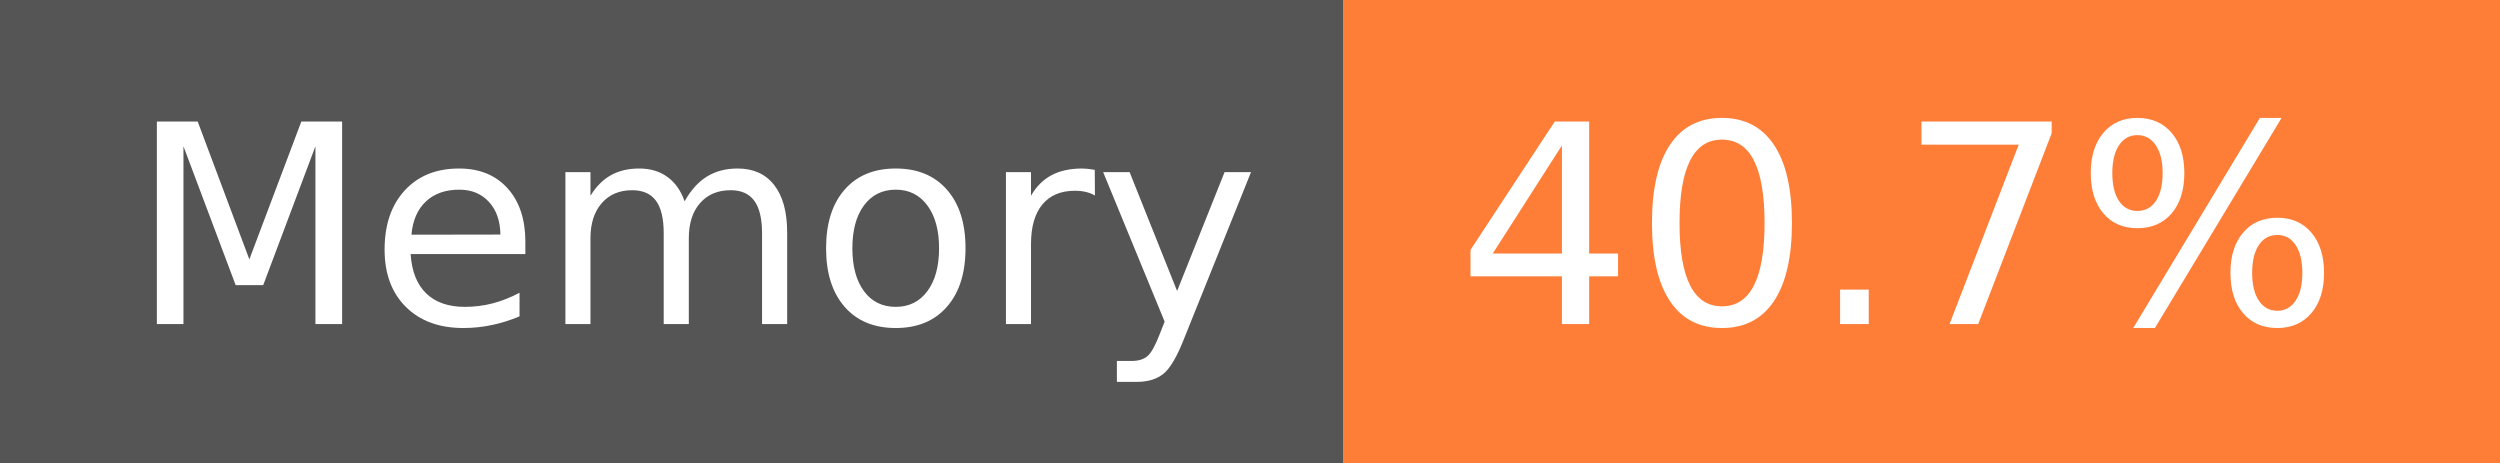
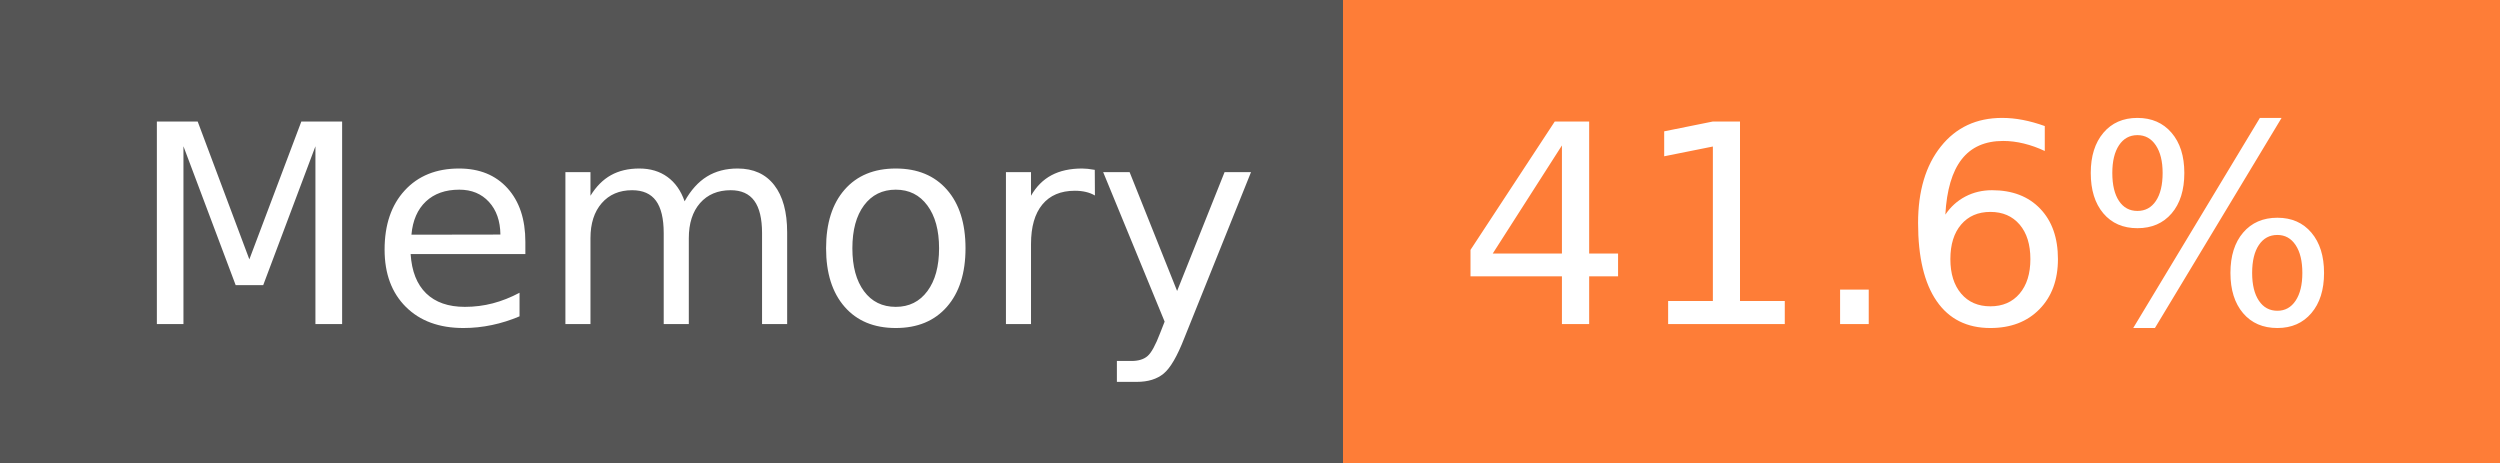
- <svg xmlns="http://www.w3.org/2000/svg" width="108" height="20" role="img" aria-label="Memory: 40.7%">
+ <svg xmlns="http://www.w3.org/2000/svg" width="108" height="20" role="img" aria-label="Memory: 41.6%">
  <g shape-rendering="crispEdges">
    <rect width="58" height="20" fill="#555" />
    <rect x="58" width="50" height="20" fill="#fe7d37" />
  </g>
  <g fill="#fff" text-anchor="middle" font-family="Verdana,Geneva,DejaVu Sans,sans-serif" text-rendering="geometricPrecision" font-size="120">
    <text x="300" y="140" transform="scale(.1)" fill="#fff" textLength="466">Memory</text>
-     <text x="820" y="140" transform="scale(.1)" fill="#fff" textLength="390">40.7%</text>
+     <text x="820" y="140" transform="scale(.1)" fill="#fff" textLength="390">41.6%</text>
  </g>
</svg>
